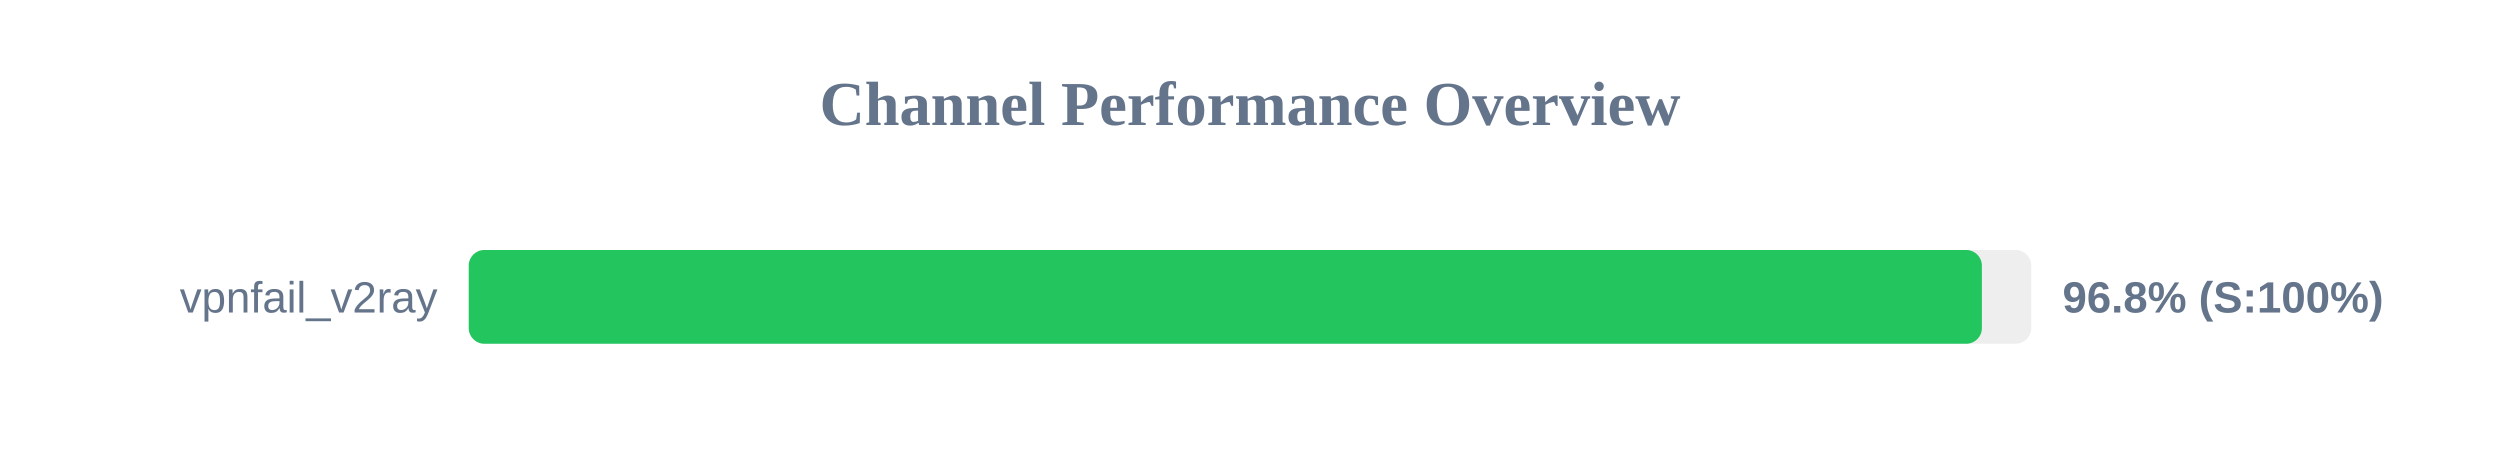
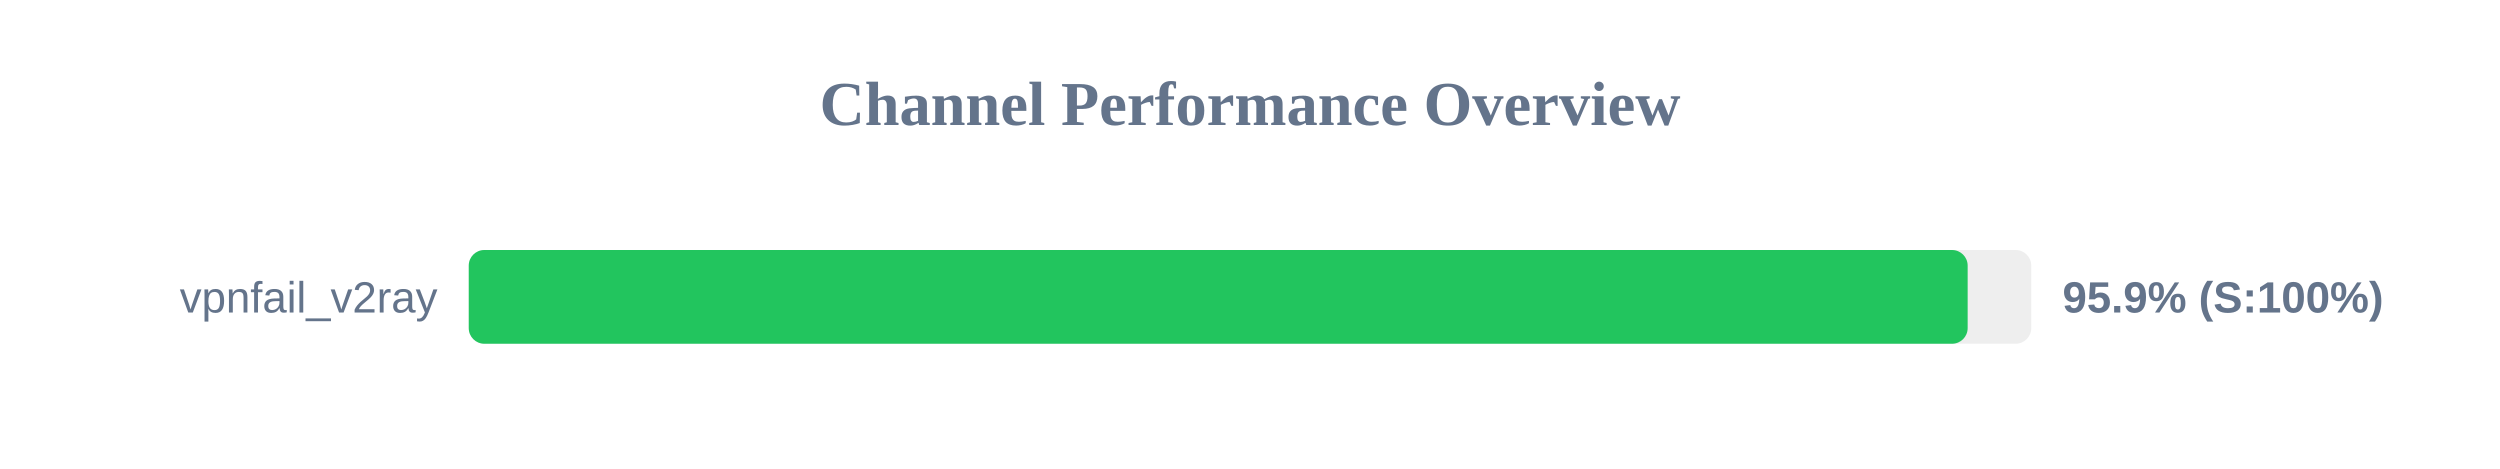
<svg xmlns="http://www.w3.org/2000/svg" width="800" height="150" version="1.1">
  <style>
        .row { font: 14px Arial; fill: #64748b; }
        .score { font: bold 14px Arial; fill: #64748b; }
    </style>
  <text x="400" y="40" text-anchor="middle" font-size="20px" font-weight="bold" fill="#64748b">Channel Performance Overview</text>
  <rect x="150" y="80" width="500" height="30" fill="#eee" rx="5" />
-   <rect x="150" y="80" width="484.2" height="30" fill="#22c55e" rx="5" />
+   <rect x="150" y="80" width="479.65" height="30" fill="#22c55e" rx="5" />
  <text x="140" y="100" text-anchor="end" class="row">vpnfail_v2ray</text>
-   <text x="660" y="100" text-anchor="start" class="score">96.8% (S:100%)</text>
+   <text x="660" y="100" text-anchor="start" class="score">95.9% (S:100%)</text>
</svg>
